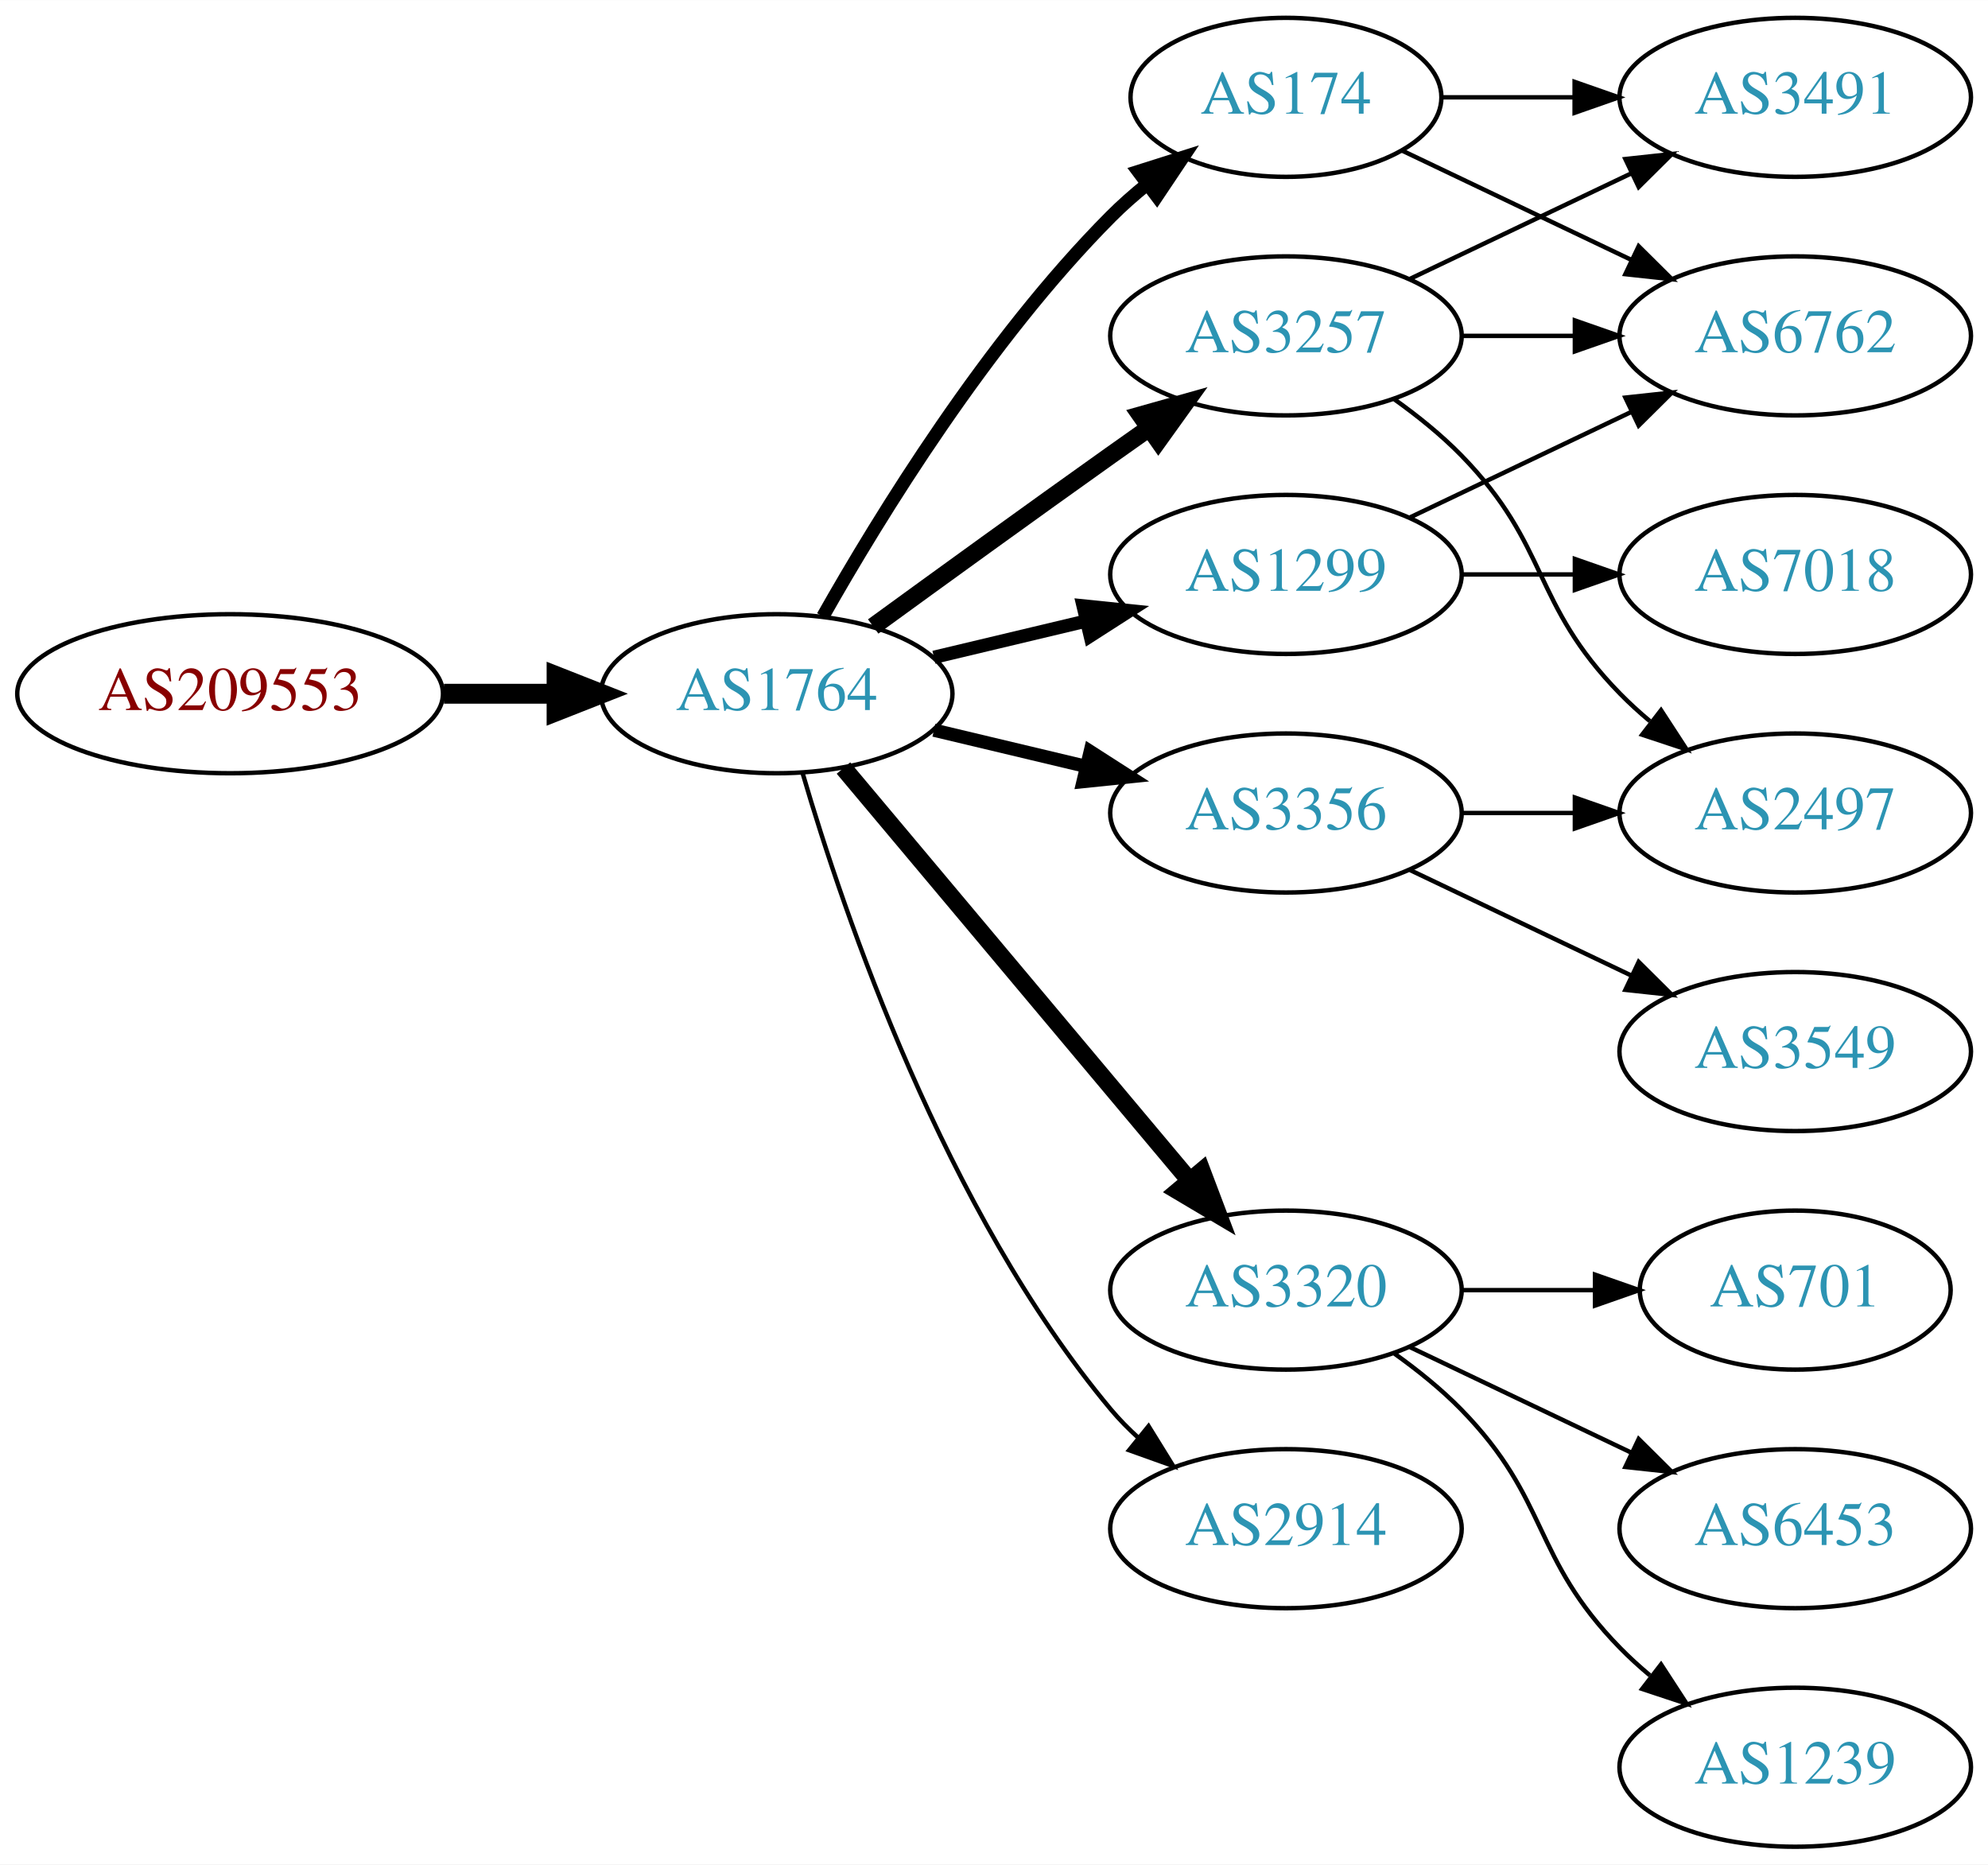
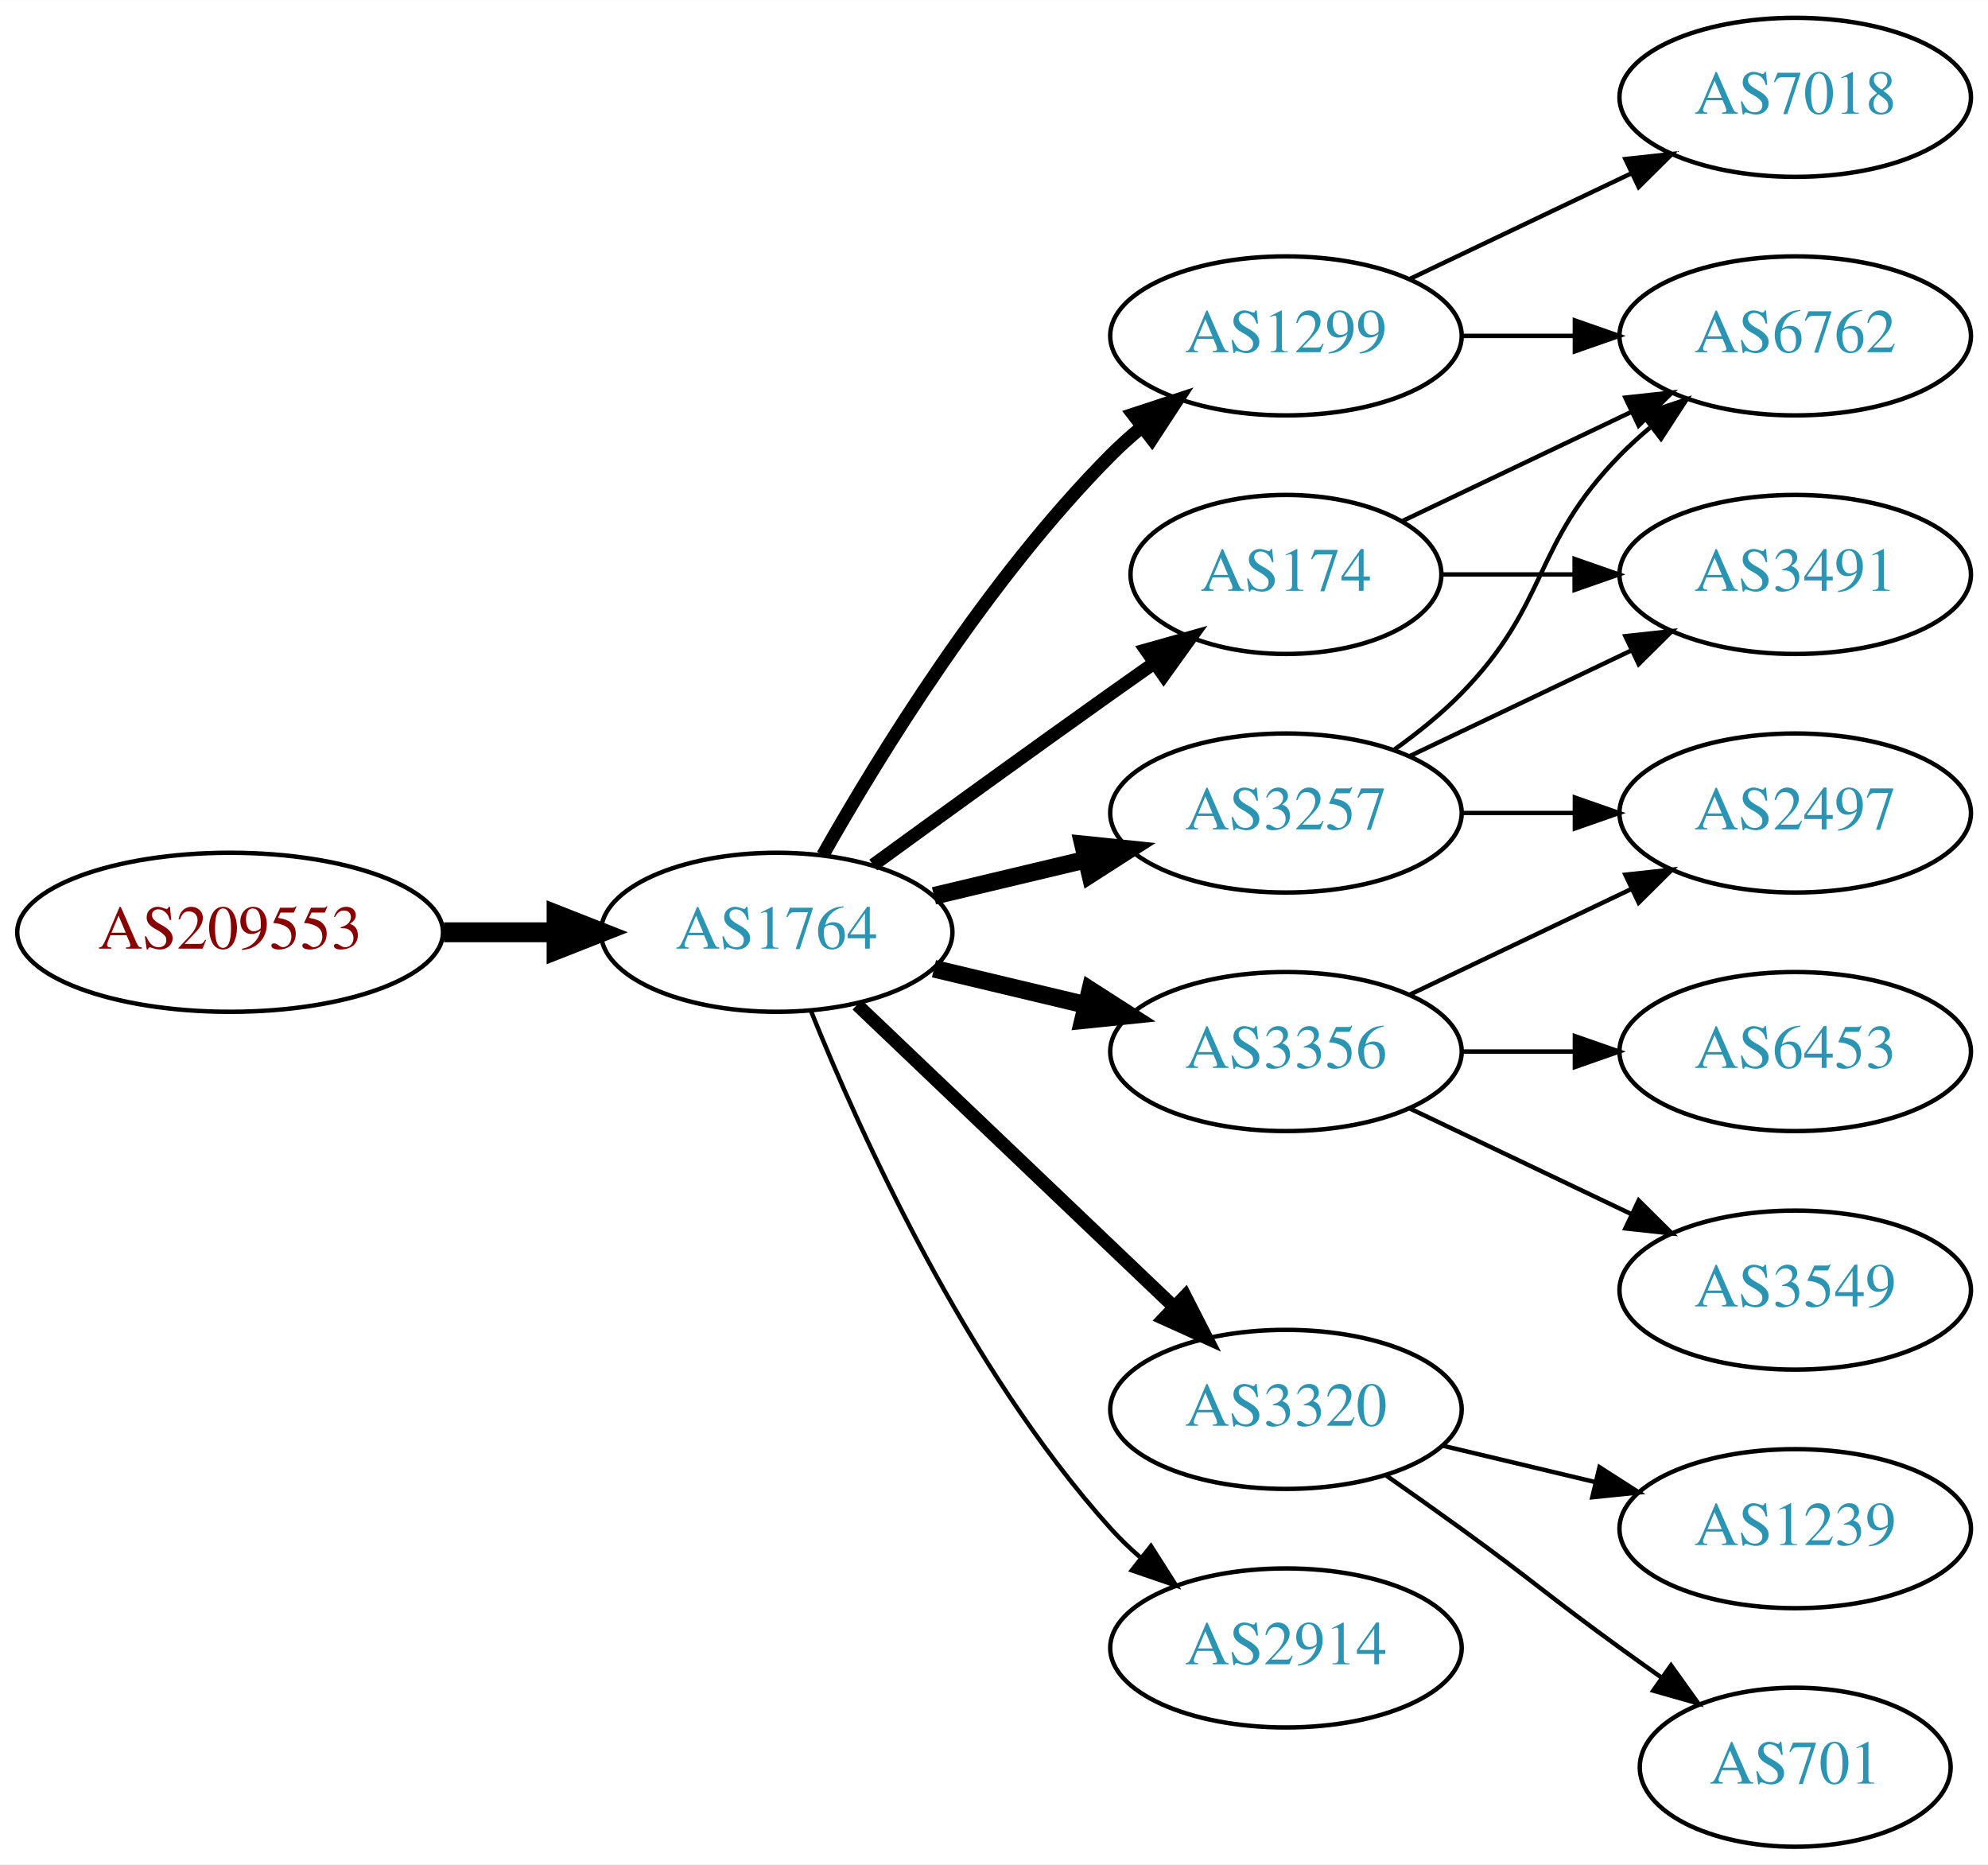
<svg xmlns="http://www.w3.org/2000/svg" xmlns:xlink="http://www.w3.org/1999/xlink" width="450pt" height="422pt" viewBox="0.00 0.00 450.07 422.00">
  <g id="graph0" class="graph" transform="scale(1 1) rotate(0) translate(4 418)">
    <polygon fill="white" stroke="none" points="-4,4 -4,-418 446.07,-418 446.07,4 -4,4" />
    <g id="node1" class="node">
      <g id="a_node1">
        <a xlink:href="/asn/209553" xlink:title="AS209553 ~ JAGGAER Austria GmbH [AT]">
-           <ellipse fill="#ffffff" stroke="black" cx="48.096" cy="-261" rx="48.192" ry="18" />
-           <text text-anchor="middle" x="48.096" y="-257.3" font-family="Times,serif" font-size="14.00" fill="#880000">AS209553</text>
+           <ellipse fill="#ffffff" stroke="black" cx="48.096" cy="-207" rx="48.192" ry="18" />
+           <text text-anchor="middle" x="48.096" y="-203.3" font-family="Times,serif" font-size="14.00" fill="#880000">AS209553</text>
        </a>
      </g>
    </g>
    <g id="node2" class="node">
      <g id="a_node2">
        <a xlink:href="/asn/1764" xlink:title="AS1764 ~ NEXTLAYER-AS [AT]">
-           <ellipse fill="#ffffff" stroke="black" cx="171.838" cy="-261" rx="39.794" ry="18" />
-           <text text-anchor="middle" x="171.838" y="-257.3" font-family="Times,serif" font-size="14.00" fill="#2c94b3">AS1764</text>
+           <ellipse fill="#ffffff" stroke="black" cx="171.838" cy="-207" rx="39.794" ry="18" />
+           <text text-anchor="middle" x="171.838" y="-203.3" font-family="Times,serif" font-size="14.00" fill="#2c94b3">AS1764</text>
        </a>
      </g>
    </g>
    <g id="edge1" class="edge">
-       <path fill="none" stroke="black" stroke-width="4.5" d="M96.513,-261C104.867,-261 113.577,-261 121.969,-261" />
-       <polygon fill="black" stroke="black" stroke-width="4.5" points="122.004,-264.938 132.004,-261 122.004,-257.063 122.004,-264.938" />
+       <path fill="none" stroke="black" stroke-width="4.5" d="M96.513,-207C104.867,-207 113.577,-207 121.969,-207" />
+       <polygon fill="black" stroke="black" stroke-width="4.5" points="122.004,-210.938 132.004,-207 122.004,-203.063 122.004,-210.938" />
    </g>
    <g id="node3" class="node">
      <g id="a_node3">
        <a xlink:href="/asn/3257" xlink:title="AS3257 ~ GTT [DE]">
-           <ellipse fill="#ffffff" stroke="black" cx="287.131" cy="-342" rx="39.794" ry="18" />
-           <text text-anchor="middle" x="287.131" y="-338.3" font-family="Times,serif" font-size="14.00" fill="#2c94b3">AS3257</text>
+           <ellipse fill="#ffffff" stroke="black" cx="287.131" cy="-234" rx="39.794" ry="18" />
+           <text text-anchor="middle" x="287.131" y="-230.3" font-family="Times,serif" font-size="14.00" fill="#2c94b3">AS3257</text>
        </a>
      </g>
    </g>
    <g id="edge2" class="edge">
-       <path fill="none" stroke="black" stroke-width="4" d="M193.686,-276.222C208.62,-287.091 229.234,-302.025 247.484,-315 250.305,-317.005 253.248,-319.085 256.196,-321.159" />
-       <polygon fill="black" stroke="black" stroke-width="4" points="254.223,-324.05 264.421,-326.926 258.242,-318.319 254.223,-324.05" />
+       <path fill="none" stroke="black" stroke-width="4" d="M207.445,-215.248C218.316,-217.838 230.471,-220.735 241.913,-223.462" />
+       <polygon fill="black" stroke="black" stroke-width="4" points="241.197,-226.889 251.736,-225.803 242.819,-220.08 241.197,-226.889" />
    </g>
    <g id="node4" class="node">
      <g id="a_node4">
-         <a xlink:href="/asn/1299" xlink:title="AS1299 ~ Telia Carrier [EU]">
-           <ellipse fill="#ffffff" stroke="black" cx="287.131" cy="-288" rx="39.794" ry="18" />
-           <text text-anchor="middle" x="287.131" y="-284.3" font-family="Times,serif" font-size="14.00" fill="#2c94b3">AS1299</text>
+         <a xlink:href="/asn/3320" xlink:title="AS3320 ~ DTAG [DE]">
+           <ellipse fill="#ffffff" stroke="black" cx="287.131" cy="-99" rx="39.794" ry="18" />
+           <text text-anchor="middle" x="287.131" y="-95.3" font-family="Times,serif" font-size="14.00" fill="#2c94b3">AS3320</text>
        </a>
      </g>
    </g>
    <g id="edge3" class="edge">
-       <path fill="none" stroke="black" stroke-width="3" d="M207.445,-269.248C218.316,-271.838 230.471,-274.735 241.913,-277.462" />
-       <polygon fill="black" stroke="black" stroke-width="3" points="241.197,-280.889 251.736,-279.803 242.819,-274.08 241.197,-280.889" />
+       <path fill="none" stroke="black" stroke-width="3" d="M190.045,-190.597C209.12,-172.413 240.04,-142.937 261.638,-122.349" />
+       <polygon fill="black" stroke="black" stroke-width="3" points="264.31,-124.637 269.133,-115.203 259.48,-119.57 264.31,-124.637" />
    </g>
    <g id="node5" class="node">
      <g id="a_node5">
-         <a xlink:href="/asn/3356" xlink:title="AS3356 ~ Level 3 Parent, LLC [US]">
-           <ellipse fill="#ffffff" stroke="black" cx="287.131" cy="-234" rx="39.794" ry="18" />
-           <text text-anchor="middle" x="287.131" y="-230.3" font-family="Times,serif" font-size="14.00" fill="#2c94b3">AS3356</text>
+         <a xlink:href="/asn/1299" xlink:title="AS1299 ~ Telia Carrier [EU]">
+           <ellipse fill="#ffffff" stroke="black" cx="287.131" cy="-342" rx="39.794" ry="18" />
+           <text text-anchor="middle" x="287.131" y="-338.3" font-family="Times,serif" font-size="14.00" fill="#2c94b3">AS1299</text>
        </a>
      </g>
    </g>
    <g id="edge4" class="edge">
-       <path fill="none" stroke="black" stroke-width="3" d="M207.445,-252.752C218.316,-250.162 230.471,-247.265 241.913,-244.538" />
-       <polygon fill="black" stroke="black" stroke-width="3" points="242.819,-247.92 251.736,-242.197 241.197,-241.111 242.819,-247.92" />
+       <path fill="none" stroke="black" stroke-width="3" d="M182.298,-224.49C195.08,-247.096 219.512,-286.886 247.484,-315 249.595,-317.121 251.891,-319.188 254.277,-321.171" />
+       <polygon fill="black" stroke="black" stroke-width="3" points="252.529,-324.242 262.592,-327.556 256.792,-318.69 252.529,-324.242" />
    </g>
    <g id="node6" class="node">
      <g id="a_node6">
-         <a xlink:href="/asn/174" xlink:title="AS174 ~ Cogent Communications [US]">
-           <ellipse fill="#ffffff" stroke="black" cx="287.131" cy="-396" rx="35.194" ry="18" />
-           <text text-anchor="middle" x="287.131" y="-392.3" font-family="Times,serif" font-size="14.00" fill="#2c94b3">AS174</text>
+         <a xlink:href="/asn/3356" xlink:title="AS3356 ~ Level 3 Parent, LLC [US]">
+           <ellipse fill="#ffffff" stroke="black" cx="287.131" cy="-180" rx="39.794" ry="18" />
+           <text text-anchor="middle" x="287.131" y="-176.3" font-family="Times,serif" font-size="14.00" fill="#2c94b3">AS3356</text>
        </a>
      </g>
    </g>
    <g id="edge5" class="edge">
-       <path fill="none" stroke="black" stroke-width="3" d="M182.298,-278.49C195.08,-301.096 219.512,-340.886 247.484,-369 249.985,-371.513 252.745,-373.949 255.606,-376.261" />
-       <polygon fill="black" stroke="black" stroke-width="3" points="253.705,-379.21 263.804,-382.413 257.907,-373.611 253.705,-379.21" />
+       <path fill="none" stroke="black" stroke-width="4" d="M207.445,-198.752C218.316,-196.162 230.471,-193.265 241.913,-190.538" />
+       <polygon fill="black" stroke="black" stroke-width="4" points="242.819,-193.92 251.736,-188.197 241.197,-187.111 242.819,-193.92" />
    </g>
    <g id="node7" class="node">
      <g id="a_node7">
-         <a xlink:href="/asn/3320" xlink:title="AS3320 ~ DTAG [DE]">
-           <ellipse fill="#ffffff" stroke="black" cx="287.131" cy="-126" rx="39.794" ry="18" />
-           <text text-anchor="middle" x="287.131" y="-122.3" font-family="Times,serif" font-size="14.00" fill="#2c94b3">AS3320</text>
+         <a xlink:href="/asn/174" xlink:title="AS174 ~ Cogent Communications [US]">
+           <ellipse fill="#ffffff" stroke="black" cx="287.131" cy="-288" rx="35.194" ry="18" />
+           <text text-anchor="middle" x="287.131" y="-284.3" font-family="Times,serif" font-size="14.00" fill="#2c94b3">AS174</text>
        </a>
      </g>
    </g>
    <g id="edge6" class="edge">
-       <path fill="none" stroke="black" stroke-width="4" d="M186.958,-244.175C206.632,-220.731 242.436,-178.066 265.215,-150.924" />
-       <polygon fill="black" stroke="black" stroke-width="4" points="268.086,-152.947 271.833,-143.037 262.724,-148.447 268.086,-152.947" />
+       <path fill="none" stroke="black" stroke-width="3" d="M193.686,-222.222C208.62,-233.091 229.234,-248.025 247.484,-261 250.695,-263.282 254.064,-265.661 257.418,-268.018" />
+       <polygon fill="black" stroke="black" stroke-width="3" points="255.43,-270.899 265.629,-273.77 259.447,-265.166 255.43,-270.899" />
    </g>
    <g id="node8" class="node">
      <g id="a_node8">
        <a xlink:href="/asn/2914" xlink:title="AS2914 ~ NTT America, Inc. [US]">
-           <ellipse fill="#ffffff" stroke="black" cx="287.131" cy="-72" rx="39.794" ry="18" />
-           <text text-anchor="middle" x="287.131" y="-68.3" font-family="Times,serif" font-size="14.00" fill="#2c94b3">AS2914</text>
+           <ellipse fill="#ffffff" stroke="black" cx="287.131" cy="-45" rx="39.794" ry="18" />
+           <text text-anchor="middle" x="287.131" y="-41.3" font-family="Times,serif" font-size="14.00" fill="#2c94b3">AS2914</text>
        </a>
      </g>
    </g>
    <g id="edge7" class="edge">
-       <path fill="none" stroke="black" d="M177.712,-242.998C187.026,-211.156 209.843,-144.019 247.484,-99 249.355,-96.763 251.453,-94.626 253.679,-92.604" />
-       <polygon fill="black" stroke="black" points="256.026,-95.207 261.598,-86.196 251.623,-89.766 256.026,-95.207" />
+       <path fill="none" stroke="black" d="M179.586,-189.213C190.637,-161.757 214.69,-108.422 247.484,-72 249.487,-69.776 251.706,-67.637 254.038,-65.603" />
+       <polygon fill="black" stroke="black" points="256.569,-68.065 262.257,-59.127 252.236,-62.567 256.569,-68.065" />
    </g>
    <g id="node9" class="node">
      <g id="a_node9">
-         <a xlink:href="/asn/3491" xlink:title="AS3491 ~ PCCW Global, Inc. [US]">
-           <ellipse fill="#ffffff" stroke="black" cx="402.424" cy="-396" rx="39.794" ry="18" />
-           <text text-anchor="middle" x="402.424" y="-392.3" font-family="Times,serif" font-size="14.00" fill="#2c94b3">AS3491</text>
-         </a>
-       </g>
-     </g>
-     <g id="edge8" class="edge">
-       <path fill="none" stroke="black" d="M315.267,-354.934C330.261,-362.081 349.082,-371.052 365.306,-378.785" />
-       <polygon fill="black" stroke="black" points="363.976,-382.028 374.509,-383.171 366.988,-375.709 363.976,-382.028" />
-     </g>
-     <g id="node10" class="node">
-       <g id="a_node10">
        <a xlink:href="/asn/6762" xlink:title="AS6762 ~ TELECOM ITALIA SPARKLE S.p.A. [IT]">
          <ellipse fill="#ffffff" stroke="black" cx="402.424" cy="-342" rx="39.794" ry="18" />
          <text text-anchor="middle" x="402.424" y="-338.3" font-family="Times,serif" font-size="14.00" fill="#2c94b3">AS6762</text>
        </a>
      </g>
    </g>
-     <g id="edge9" class="edge">
-       <path fill="none" stroke="black" d="M326.803,-342C335.006,-342 343.77,-342 352.302,-342" />
-       <polygon fill="black" stroke="black" points="352.541,-345.5 362.541,-342 352.541,-338.5 352.541,-345.5" />
+     <g id="edge12" class="edge">
+       <path fill="none" stroke="black" d="M311.725,-248.389C316.981,-252.148 322.313,-256.437 326.777,-261 346.95,-281.617 342.605,-294.383 362.777,-315 364.87,-317.139 367.154,-319.218 369.53,-321.21" />
+       <polygon fill="black" stroke="black" points="367.774,-324.275 377.83,-327.611 372.049,-318.732 367.774,-324.275" />
    </g>
    <g id="node11" class="node">
      <g id="a_node11">
        <a xlink:href="/asn/2497" xlink:title="AS2497 ~ Internet Initiative Japan Inc. [JP]">
          <ellipse fill="#ffffff" stroke="black" cx="402.424" cy="-234" rx="39.794" ry="18" />
          <text text-anchor="middle" x="402.424" y="-230.3" font-family="Times,serif" font-size="14.00" fill="#2c94b3">AS2497</text>
        </a>
      </g>
    </g>
    <g id="edge10" class="edge">
-       <path fill="none" stroke="black" d="M311.725,-327.611C316.981,-323.852 322.313,-319.563 326.777,-315 346.95,-294.383 342.605,-281.617 362.777,-261 364.87,-258.861 367.154,-256.782 369.53,-254.79" />
-       <polygon fill="black" stroke="black" points="372.049,-257.268 377.83,-248.389 367.774,-251.725 372.049,-257.268" />
-     </g>
-     <g id="edge18" class="edge">
-       <path fill="none" stroke="black" d="M315.267,-300.934C330.261,-308.081 349.082,-317.052 365.306,-324.785" />
-       <polygon fill="black" stroke="black" points="363.976,-328.028 374.509,-329.171 366.988,-321.709 363.976,-328.028" />
+       <path fill="none" stroke="black" d="M326.803,-234C335.006,-234 343.77,-234 352.302,-234" />
+       <polygon fill="black" stroke="black" points="352.541,-237.5 362.541,-234 352.541,-230.5 352.541,-237.5" />
+     </g>
+     <g id="node12" class="node">
+       <g id="a_node12">
+         <a xlink:href="/asn/3491" xlink:title="AS3491 ~ PCCW Global, Inc. [US]">
+           <ellipse fill="#ffffff" stroke="black" cx="402.424" cy="-288" rx="39.794" ry="18" />
+           <text text-anchor="middle" x="402.424" y="-284.3" font-family="Times,serif" font-size="14.00" fill="#2c94b3">AS3491</text>
+         </a>
+       </g>
+     </g>
+     <g id="edge11" class="edge">
+       <path fill="none" stroke="black" d="M315.267,-246.934C330.261,-254.081 349.082,-263.052 365.306,-270.785" />
+       <polygon fill="black" stroke="black" points="363.976,-274.028 374.509,-275.171 366.988,-267.709 363.976,-274.028" />
+     </g>
+     <g id="node13" class="node">
+       <g id="a_node13">
+         <a xlink:href="/asn/1239" xlink:title="AS1239 ~ Sprint [US]">
+           <ellipse fill="#ffffff" stroke="black" cx="402.424" cy="-72" rx="39.794" ry="18" />
+           <text text-anchor="middle" x="402.424" y="-68.3" font-family="Times,serif" font-size="14.00" fill="#2c94b3">AS1239</text>
+         </a>
+       </g>
+     </g>
+     <g id="edge13" class="edge">
+       <path fill="none" stroke="black" d="M322.738,-90.752C333.609,-88.162 345.764,-85.265 357.206,-82.538" />
+       <polygon fill="black" stroke="black" points="358.112,-85.92 367.029,-80.197 356.49,-79.111 358.112,-85.92" />
+     </g>
+     <g id="node14" class="node">
+       <g id="a_node14">
+         <a xlink:href="/asn/701" xlink:title="AS701 ~ UUNET [US]">
+           <ellipse fill="#ffffff" stroke="black" cx="402.424" cy="-18" rx="35.194" ry="18" />
+           <text text-anchor="middle" x="402.424" y="-14.3" font-family="Times,serif" font-size="14.00" fill="#2c94b3">AS701</text>
+         </a>
+       </g>
+     </g>
+     <g id="edge14" class="edge">
+       <path fill="none" stroke="black" d="M309.888,-83.991C315.422,-80.121 321.341,-75.936 326.777,-72 342.977,-60.271 346.578,-56.729 362.777,-45 365.806,-42.807 368.985,-40.537 372.163,-38.287" />
+       <polygon fill="black" stroke="black" points="374.306,-41.059 380.474,-32.445 370.28,-35.333 374.306,-41.059" />
+     </g>
+     <g id="edge8" class="edge">
+       <path fill="none" stroke="black" d="M326.803,-342C335.006,-342 343.77,-342 352.302,-342" />
+       <polygon fill="black" stroke="black" points="352.541,-345.5 362.541,-342 352.541,-338.5 352.541,-345.5" />
+     </g>
+     <g id="node10" class="node">
+       <g id="a_node10">
+         <a xlink:href="/asn/7018" xlink:title="AS7018 ~ AT&amp;T Services, Inc. [US]">
+           <ellipse fill="#ffffff" stroke="black" cx="402.424" cy="-396" rx="39.794" ry="18" />
+           <text text-anchor="middle" x="402.424" y="-392.3" font-family="Times,serif" font-size="14.00" fill="#2c94b3">AS7018</text>
+         </a>
+       </g>
+     </g>
+     <g id="edge9" class="edge">
+       <path fill="none" stroke="black" d="M315.267,-354.934C330.261,-362.081 349.082,-371.052 365.306,-378.785" />
+       <polygon fill="black" stroke="black" points="363.976,-382.028 374.509,-383.171 366.988,-375.709 363.976,-382.028" />
+     </g>
+     <g id="edge15" class="edge">
+       <path fill="none" stroke="black" d="M315.267,-192.934C330.261,-200.081 349.082,-209.052 365.306,-216.785" />
+       <polygon fill="black" stroke="black" points="363.976,-220.028 374.509,-221.171 366.988,-213.709 363.976,-220.028" />
+     </g>
+     <g id="node15" class="node">
+       <g id="a_node15">
+         <a xlink:href="/asn/6453" xlink:title="AS6453 ~ TATA COMMUNICATIONS (AMERICA) INC [US]">
+           <ellipse fill="#ffffff" stroke="black" cx="402.424" cy="-180" rx="39.794" ry="18" />
+           <text text-anchor="middle" x="402.424" y="-176.3" font-family="Times,serif" font-size="14.00" fill="#2c94b3">AS6453</text>
+         </a>
+       </g>
+     </g>
+     <g id="edge16" class="edge">
+       <path fill="none" stroke="black" d="M326.803,-180C335.006,-180 343.77,-180 352.302,-180" />
+       <polygon fill="black" stroke="black" points="352.541,-183.5 362.541,-180 352.541,-176.5 352.541,-183.5" />
    </g>
    <g id="node16" class="node">
      <g id="a_node16">
-         <a xlink:href="/asn/7018" xlink:title="AS7018 ~ AT&amp;T Services, Inc. [US]">
-           <ellipse fill="#ffffff" stroke="black" cx="402.424" cy="-288" rx="39.794" ry="18" />
-           <text text-anchor="middle" x="402.424" y="-284.3" font-family="Times,serif" font-size="14.00" fill="#2c94b3">AS7018</text>
-         </a>
-       </g>
+         <a xlink:href="/asn/3549" xlink:title="AS3549 ~ Level 3 Parent, LLC [US]">
+           <ellipse fill="#ffffff" stroke="black" cx="402.424" cy="-126" rx="39.794" ry="18" />
+           <text text-anchor="middle" x="402.424" y="-122.3" font-family="Times,serif" font-size="14.00" fill="#2c94b3">AS3549</text>
+         </a>
+       </g>
+     </g>
+     <g id="edge17" class="edge">
+       <path fill="none" stroke="black" d="M315.267,-167.066C330.261,-159.919 349.082,-150.948 365.306,-143.215" />
+       <polygon fill="black" stroke="black" points="366.988,-146.291 374.509,-138.829 363.976,-139.972 366.988,-146.291" />
+     </g>
+     <g id="edge18" class="edge">
+       <path fill="none" stroke="black" d="M313.556,-300.119C328.859,-307.413 348.582,-316.814 365.464,-324.86" />
+       <polygon fill="black" stroke="black" points="363.971,-328.026 374.504,-329.169 366.983,-321.707 363.971,-328.026" />
    </g>
    <g id="edge19" class="edge">
-       <path fill="none" stroke="black" d="M326.803,-288C335.006,-288 343.77,-288 352.302,-288" />
-       <polygon fill="black" stroke="black" points="352.541,-291.5 362.541,-288 352.541,-284.5 352.541,-291.5" />
-     </g>
-     <g id="edge12" class="edge">
-       <path fill="none" stroke="black" d="M326.803,-234C335.006,-234 343.77,-234 352.302,-234" />
-       <polygon fill="black" stroke="black" points="352.541,-237.5 362.541,-234 352.541,-230.5 352.541,-237.5" />
-     </g>
-     <g id="node12" class="node">
-       <g id="a_node12">
-         <a xlink:href="/asn/3549" xlink:title="AS3549 ~ Level 3 Parent, LLC [US]">
-           <ellipse fill="#ffffff" stroke="black" cx="402.424" cy="-180" rx="39.794" ry="18" />
-           <text text-anchor="middle" x="402.424" y="-176.3" font-family="Times,serif" font-size="14.00" fill="#2c94b3">AS3549</text>
-         </a>
-       </g>
-     </g>
-     <g id="edge11" class="edge">
-       <path fill="none" stroke="black" d="M315.267,-221.066C330.261,-213.919 349.082,-204.948 365.306,-197.215" />
-       <polygon fill="black" stroke="black" points="366.988,-200.291 374.509,-192.829 363.976,-193.972 366.988,-200.291" />
-     </g>
-     <g id="edge14" class="edge">
-       <path fill="none" stroke="black" d="M322.43,-396C331.807,-396 342.158,-396 352.192,-396" />
-       <polygon fill="black" stroke="black" points="352.481,-399.5 362.481,-396 352.481,-392.5 352.481,-399.5" />
-     </g>
-     <g id="edge13" class="edge">
-       <path fill="none" stroke="black" d="M313.556,-383.881C328.859,-376.587 348.582,-367.186 365.464,-359.14" />
-       <polygon fill="black" stroke="black" points="366.983,-362.293 374.504,-354.831 363.971,-355.974 366.983,-362.293" />
-     </g>
-     <g id="node13" class="node">
-       <g id="a_node13">
-         <a xlink:href="/asn/701" xlink:title="AS701 ~ UUNET [US]">
-           <ellipse fill="#ffffff" stroke="black" cx="402.424" cy="-126" rx="35.194" ry="18" />
-           <text text-anchor="middle" x="402.424" y="-122.3" font-family="Times,serif" font-size="14.00" fill="#2c94b3">AS701</text>
-         </a>
-       </g>
-     </g>
-     <g id="edge15" class="edge">
-       <path fill="none" stroke="black" d="M326.803,-126C336.508,-126 346.999,-126 356.962,-126" />
-       <polygon fill="black" stroke="black" points="357.098,-129.5 367.098,-126 357.098,-122.5 357.098,-129.5" />
-     </g>
-     <g id="node14" class="node">
-       <g id="a_node14">
-         <a xlink:href="/asn/6453" xlink:title="AS6453 ~ TATA COMMUNICATIONS (AMERICA) INC [US]">
-           <ellipse fill="#ffffff" stroke="black" cx="402.424" cy="-72" rx="39.794" ry="18" />
-           <text text-anchor="middle" x="402.424" y="-68.3" font-family="Times,serif" font-size="14.00" fill="#2c94b3">AS6453</text>
-         </a>
-       </g>
-     </g>
-     <g id="edge16" class="edge">
-       <path fill="none" stroke="black" d="M315.267,-113.066C330.261,-105.919 349.082,-96.948 365.306,-89.215" />
-       <polygon fill="black" stroke="black" points="366.988,-92.291 374.509,-84.829 363.976,-85.972 366.988,-92.291" />
-     </g>
-     <g id="node15" class="node">
-       <g id="a_node15">
-         <a xlink:href="/asn/1239" xlink:title="AS1239 ~ Sprint [US]">
-           <ellipse fill="#ffffff" stroke="black" cx="402.424" cy="-18" rx="39.794" ry="18" />
-           <text text-anchor="middle" x="402.424" y="-14.3" font-family="Times,serif" font-size="14.00" fill="#2c94b3">AS1239</text>
-         </a>
-       </g>
-     </g>
-     <g id="edge17" class="edge">
-       <path fill="none" stroke="black" d="M311.725,-111.611C316.981,-107.852 322.313,-103.563 326.777,-99 346.95,-78.383 342.605,-65.617 362.777,-45 364.87,-42.861 367.154,-40.782 369.53,-38.79" />
-       <polygon fill="black" stroke="black" points="372.049,-41.268 377.83,-32.389 367.774,-35.725 372.049,-41.268" />
+       <path fill="none" stroke="black" d="M322.43,-288C331.807,-288 342.158,-288 352.192,-288" />
+       <polygon fill="black" stroke="black" points="352.481,-291.5 362.481,-288 352.481,-284.5 352.481,-291.5" />
    </g>
  </g>
</svg>
